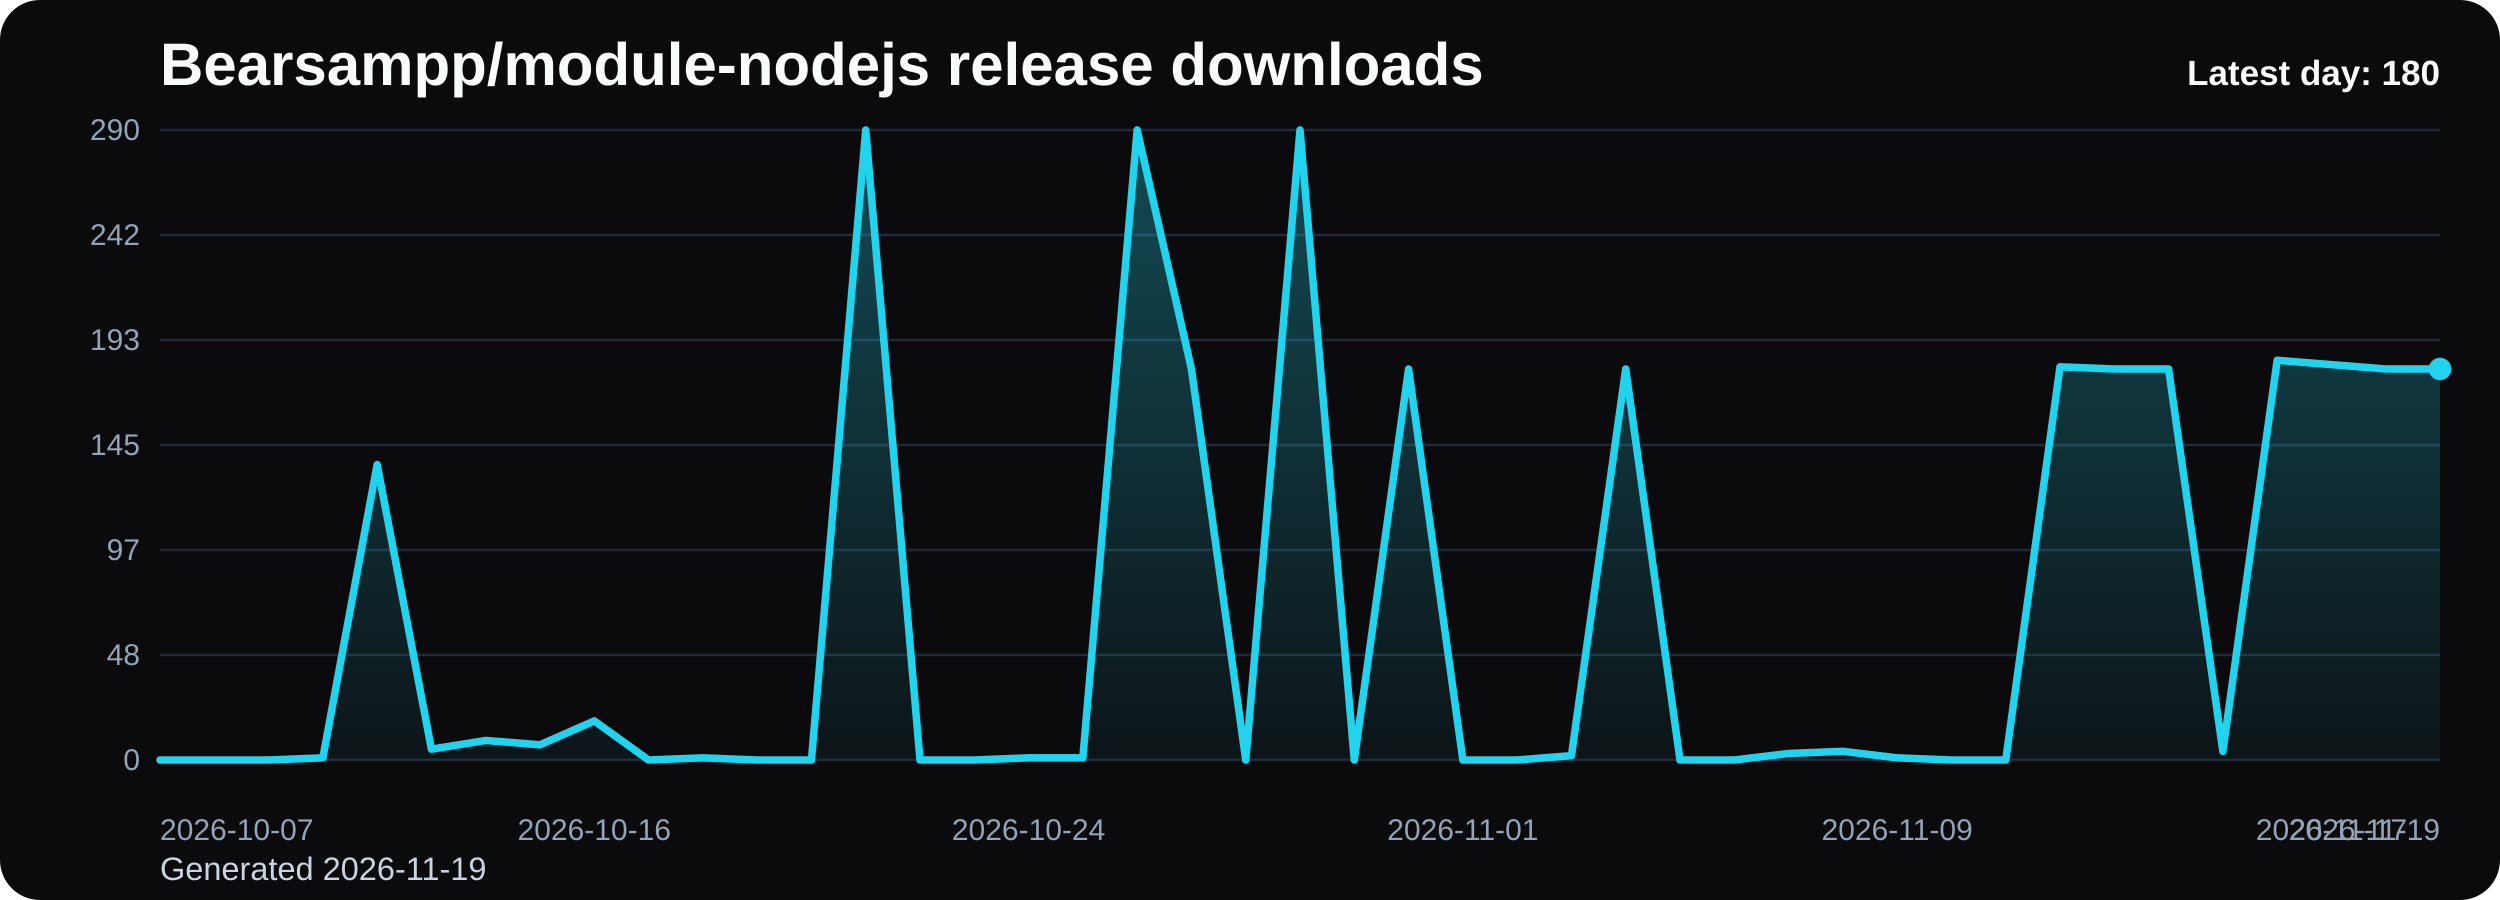
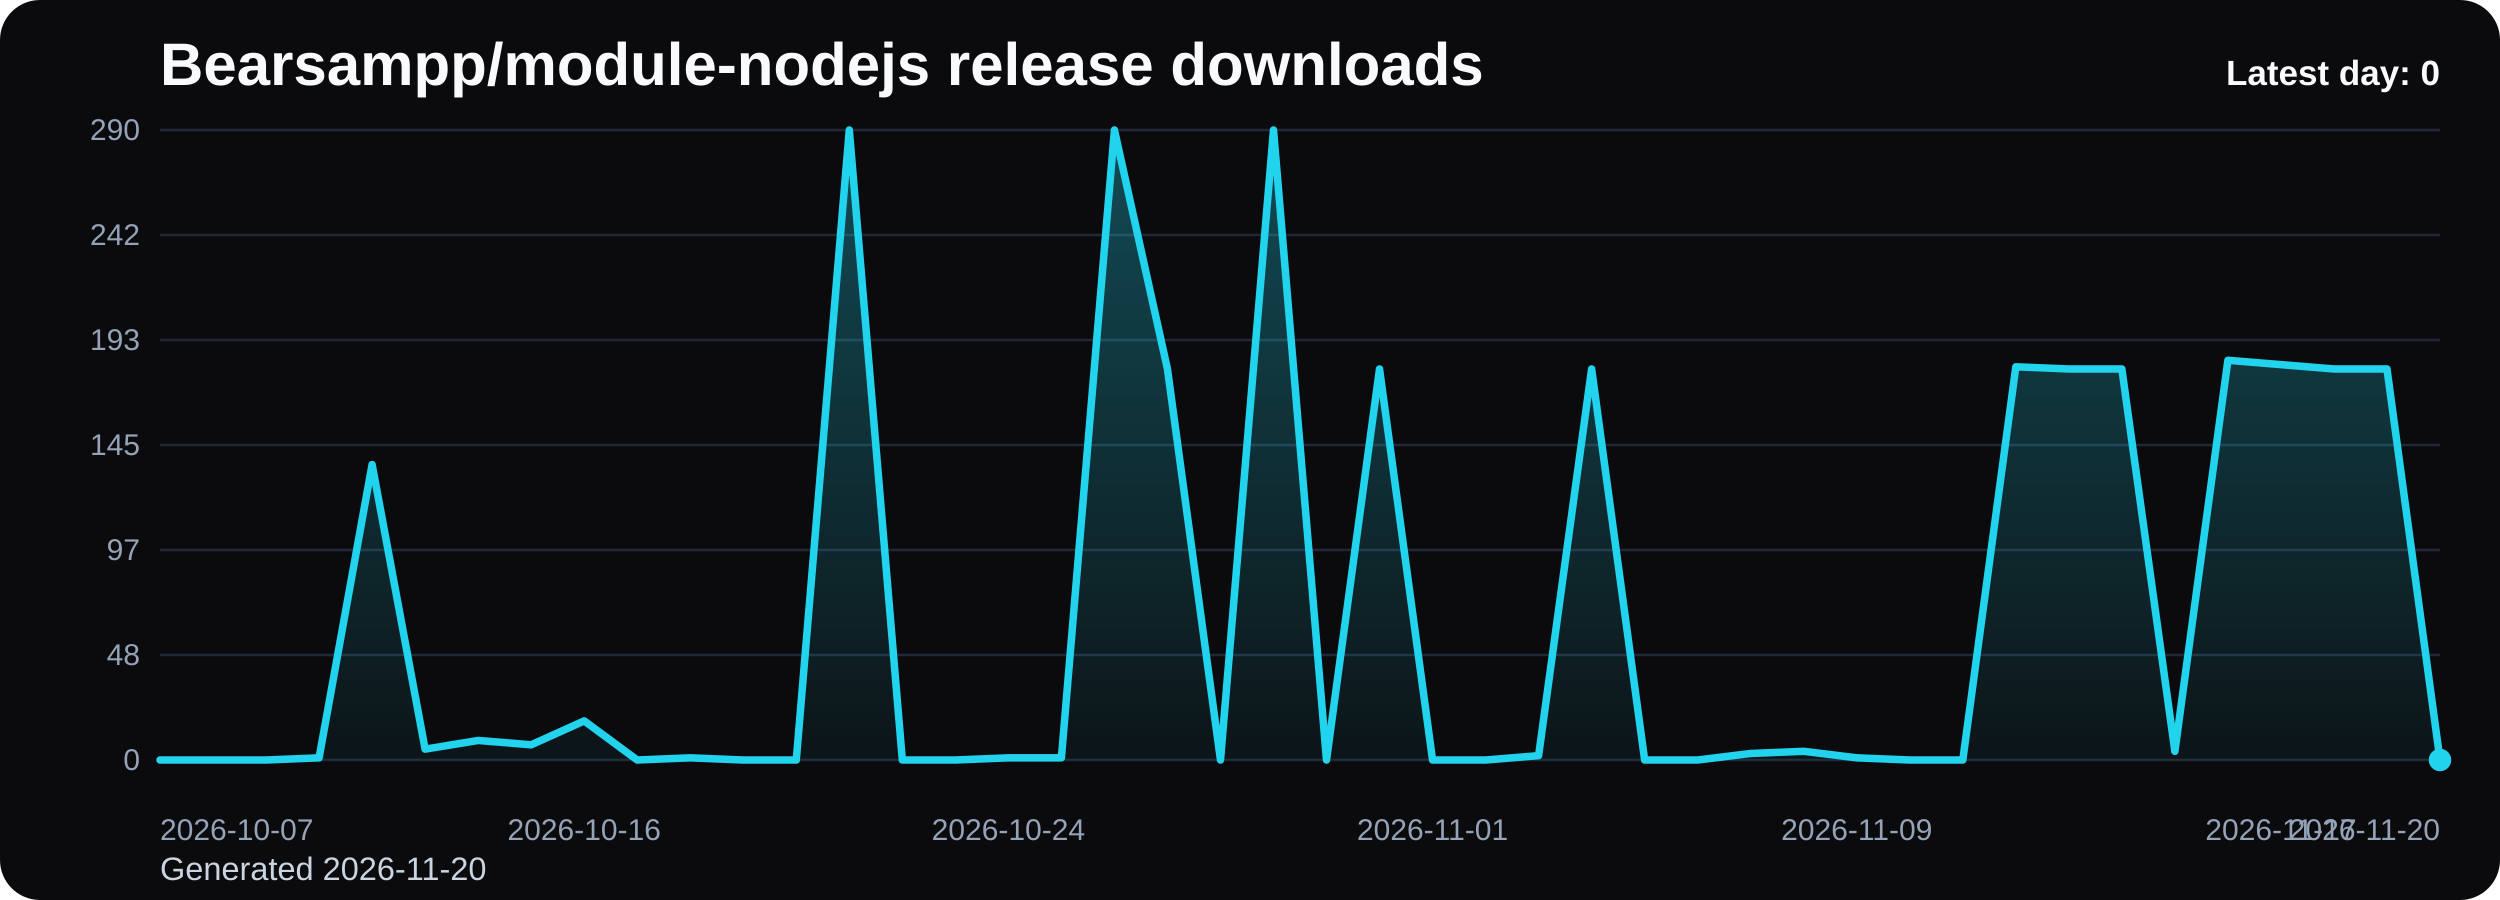
<svg xmlns="http://www.w3.org/2000/svg" viewBox="0 0 1000 360" role="img" aria-label="Bearsampp/module-nodejs release downloads chart">
  <defs>
    <linearGradient id="fill-daily-black" x1="0" y1="0" x2="0" y2="1">
      <stop offset="0%" stop-color="#22d3ee" stop-opacity="0.32" />
      <stop offset="100%" stop-color="#22d3ee" stop-opacity="0.05" />
    </linearGradient>
    <style>
      .bg { fill: #0b0b0d; }
      .title { font: 700 24px Arial, sans-serif; fill: #f8fafc; }
      .sub { font: 400 13px Arial, sans-serif; fill: #cbd5e1; }
      .grid { stroke: #1f2937; stroke-width: 1; }
      .axis { font: 400 12px Arial, sans-serif; fill: #94a3b8; }
      .line { fill: none; stroke: #22d3ee; stroke-width: 3; stroke-linecap: round; stroke-linejoin: round; }
      .dot { fill: #22d3ee; }
      .value { font: 600 11px Arial, sans-serif; fill: #cbd5e1; }
      .latest { font: 700 14px Arial, sans-serif; fill: #f8fafc; }
    </style>
  </defs>
  <rect class="bg" x="0" y="0" width="1000" height="360" rx="16" />
  <text class="title" x="64" y="34">Bearsampp/module-nodejs release downloads</text>
-   <text class="sub" x="64" y="352">Generated 2026-11-19</text>
+   <text class="sub" x="64" y="352">Generated 2026-11-20</text>
  <line x1="64" y1="52.00" x2="976" y2="52.00" class="grid" />
  <text x="56" y="56.00" text-anchor="end" class="axis">290</text>
  <line x1="64" y1="94.00" x2="976" y2="94.00" class="grid" />
  <text x="56" y="98.00" text-anchor="end" class="axis">242</text>
  <line x1="64" y1="136.00" x2="976" y2="136.00" class="grid" />
  <text x="56" y="140.00" text-anchor="end" class="axis">193</text>
  <line x1="64" y1="178.00" x2="976" y2="178.00" class="grid" />
  <text x="56" y="182.00" text-anchor="end" class="axis">145</text>
  <line x1="64" y1="220.00" x2="976" y2="220.00" class="grid" />
  <text x="56" y="224.00" text-anchor="end" class="axis">97</text>
  <line x1="64" y1="262.00" x2="976" y2="262.00" class="grid" />
  <text x="56" y="266.00" text-anchor="end" class="axis">48</text>
  <line x1="64" y1="304.00" x2="976" y2="304.00" class="grid" />
  <text x="56" y="308.00" text-anchor="end" class="axis">0</text>
-   <path d="M 64.00 304 L 64.00 304.00 L 85.71 304.00 L 107.43 304.00 L 129.14 303.13 L 150.86 185.82 L 172.57 299.66 L 194.29 296.18 L 216.00 297.92 L 237.71 288.36 L 259.43 304.00 L 281.14 303.13 L 302.86 304.00 L 324.57 304.00 L 346.29 52.00 L 368.00 304.00 L 389.71 304.00 L 411.43 303.13 L 433.14 303.13 L 454.86 52.00 L 476.57 147.59 L 498.29 304.00 L 520.00 52.00 L 541.71 304.00 L 563.43 147.59 L 585.14 304.00 L 606.86 304.00 L 628.57 302.26 L 650.29 147.59 L 672.00 304.00 L 693.71 304.00 L 715.43 301.39 L 737.14 300.52 L 758.86 303.13 L 780.57 304.00 L 802.29 304.00 L 824.00 146.72 L 845.71 147.59 L 867.43 147.59 L 889.14 300.52 L 910.86 144.11 L 932.57 145.85 L 954.29 147.59 L 976.00 147.59 L 976.00 304 Z" fill="url(#fill-daily-black)" />
-   <polyline class="line" points="64.00,304.00 85.71,304.00 107.43,304.00 129.14,303.13 150.86,185.82 172.57,299.66 194.29,296.18 216.00,297.92 237.71,288.36 259.43,304.00 281.14,303.13 302.86,304.00 324.57,304.00 346.29,52.00 368.00,304.00 389.71,304.00 411.43,303.13 433.14,303.13 454.86,52.00 476.57,147.59 498.29,304.00 520.00,52.00 541.71,304.00 563.43,147.59 585.14,304.00 606.86,304.00 628.57,302.26 650.29,147.59 672.00,304.00 693.71,304.00 715.43,301.39 737.14,300.52 758.86,303.13 780.57,304.00 802.29,304.00 824.00,146.72 845.71,147.59 867.43,147.59 889.14,300.52 910.86,144.11 932.57,145.85 954.29,147.59 976.00,147.59" />
-   <circle class="dot" cx="976.00" cy="147.59" r="4.5" />
+   <path d="M 64.00 304 L 64.00 304.00 L 85.21 304.00 L 106.42 304.00 L 127.63 303.13 L 148.84 185.82 L 170.05 299.66 L 191.26 296.18 L 212.47 297.92 L 233.67 288.36 L 254.88 304.00 L 276.09 303.13 L 297.30 304.00 L 318.51 304.00 L 339.72 52.00 L 360.93 304.00 L 382.14 304.00 L 403.35 303.13 L 424.56 303.13 L 445.77 52.00 L 466.98 147.59 L 488.19 304.00 L 509.40 52.00 L 530.60 304.00 L 551.81 147.59 L 573.02 304.00 L 594.23 304.00 L 615.44 302.26 L 636.65 147.59 L 657.86 304.00 L 679.07 304.00 L 700.28 301.39 L 721.49 300.52 L 742.70 303.13 L 763.91 304.00 L 785.12 304.00 L 806.33 146.72 L 827.53 147.59 L 848.74 147.59 L 869.95 300.52 L 891.16 144.11 L 912.37 145.85 L 933.58 147.59 L 954.79 147.59 L 976.00 304.00 L 976.00 304 Z" fill="url(#fill-daily-black)" />
+   <polyline class="line" points="64.00,304.00 85.21,304.00 106.42,304.00 127.63,303.13 148.84,185.82 170.05,299.66 191.26,296.18 212.47,297.92 233.67,288.36 254.88,304.00 276.09,303.13 297.30,304.00 318.51,304.00 339.72,52.00 360.93,304.00 382.14,304.00 403.35,303.13 424.56,303.13 445.77,52.00 466.98,147.59 488.19,304.00 509.40,52.00 530.60,304.00 551.81,147.59 573.02,304.00 594.23,304.00 615.44,302.26 636.65,147.59 657.86,304.00 679.07,304.00 700.28,301.39 721.49,300.52 742.70,303.13 763.91,304.00 785.12,304.00 806.33,146.72 827.53,147.59 848.74,147.59 869.95,300.52 891.16,144.11 912.37,145.85 933.58,147.59 954.79,147.59 976.00,304.00" />
+   <circle class="dot" cx="976.00" cy="304.00" r="4.5" />
  <text class="axis" x="64.00" y="336" text-anchor="start">2026-10-07</text>
-   <text class="axis" x="237.71" y="336" text-anchor="middle">2026-10-16</text>
-   <text class="axis" x="411.43" y="336" text-anchor="middle">2026-10-24</text>
-   <text class="axis" x="585.14" y="336" text-anchor="middle">2026-11-01</text>
-   <text class="axis" x="758.86" y="336" text-anchor="middle">2026-11-09</text>
-   <text class="axis" x="932.57" y="336" text-anchor="middle">2026-11-17</text>
-   <text class="axis" x="976.00" y="336" text-anchor="end">2026-11-19</text>
-   <text class="latest" x="976" y="34" text-anchor="end">Latest day: 180</text>
+   <text class="axis" x="233.67" y="336" text-anchor="middle">2026-10-16</text>
+   <text class="axis" x="403.35" y="336" text-anchor="middle">2026-10-24</text>
+   <text class="axis" x="573.02" y="336" text-anchor="middle">2026-11-01</text>
+   <text class="axis" x="742.70" y="336" text-anchor="middle">2026-11-09</text>
+   <text class="axis" x="912.37" y="336" text-anchor="middle">2026-11-17</text>
+   <text class="axis" x="976.00" y="336" text-anchor="end">2026-11-20</text>
+   <text class="latest" x="976" y="34" text-anchor="end">Latest day: 0</text>
</svg>
